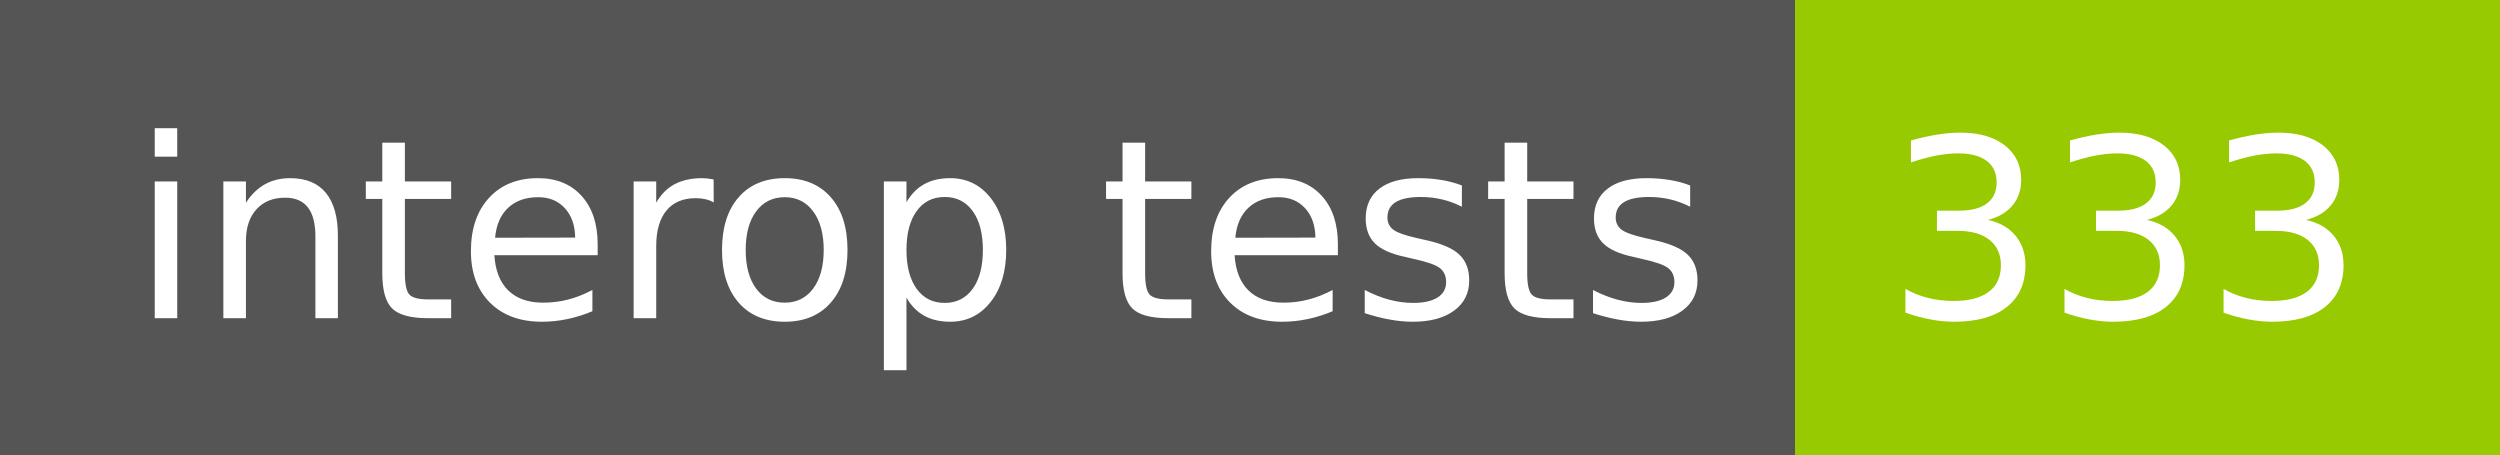
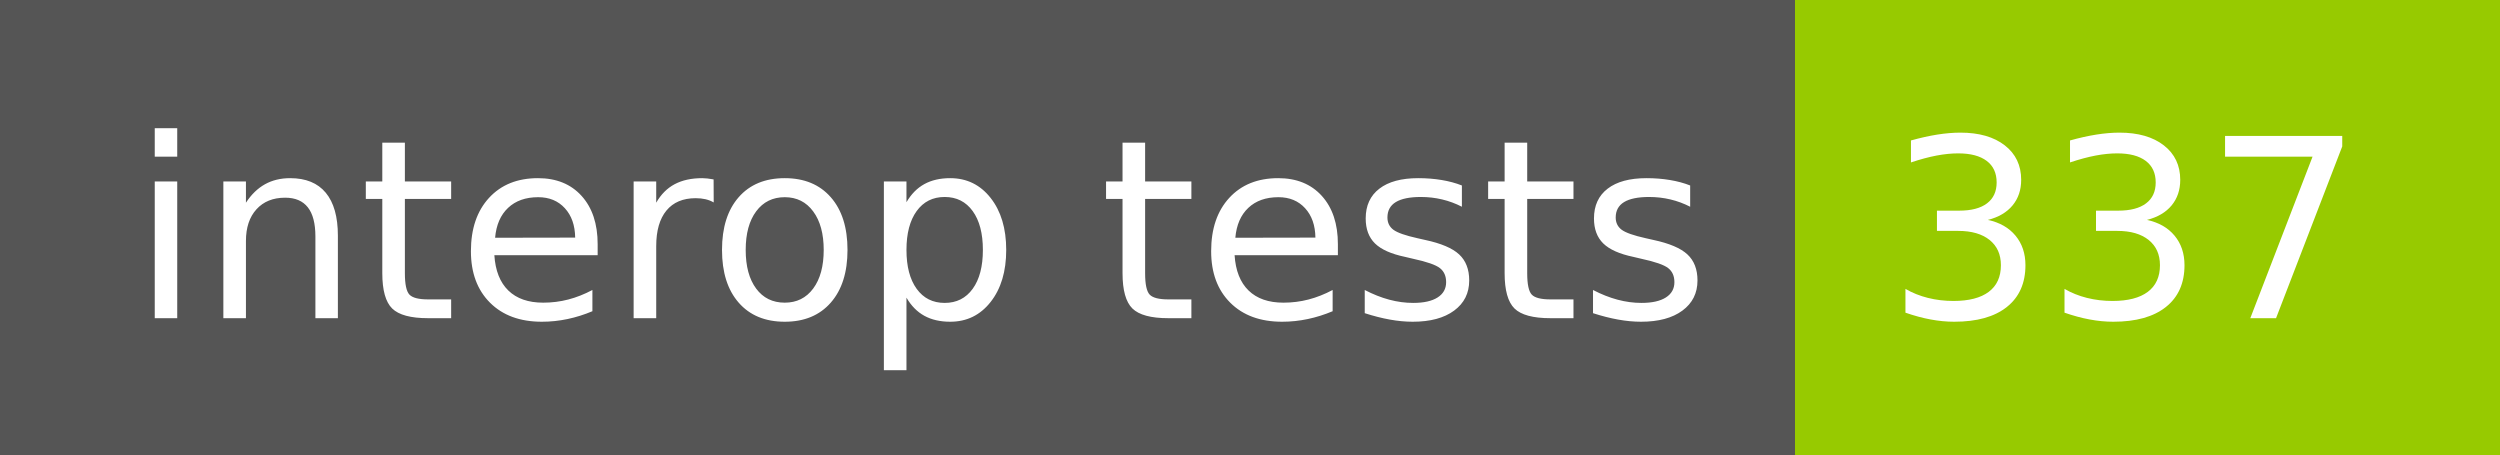
- <svg xmlns="http://www.w3.org/2000/svg" width="110" height="20" role="img" aria-label="interop tests: 333">
+ <svg xmlns="http://www.w3.org/2000/svg" width="110" height="20" role="img" aria-label="interop tests: 337">
  <g shape-rendering="crispEdges">
    <rect width="79" height="20" fill="#555" />
    <rect x="79" width="31" height="20" fill="#97ca00" />
  </g>
  <g fill="#fff" text-anchor="middle" font-family="Verdana,Geneva,DejaVu Sans,sans-serif" text-rendering="geometricPrecision" font-size="110">
    <text x="405" y="140" transform="scale(.1)" fill="#fff" textLength="690">interop tests</text>
-     <text x="935" y="140" transform="scale(.1)" fill="#fff" textLength="210">333</text>
+     <text x="935" y="140" transform="scale(.1)" fill="#fff" textLength="210">337</text>
  </g>
</svg>
